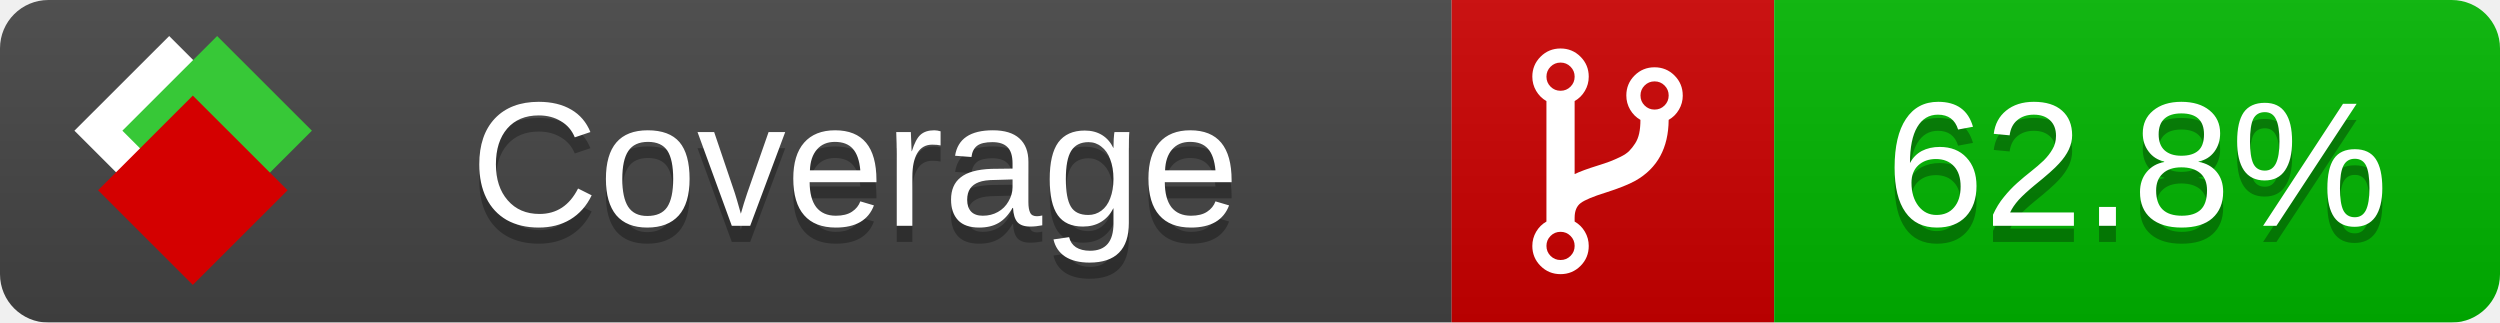
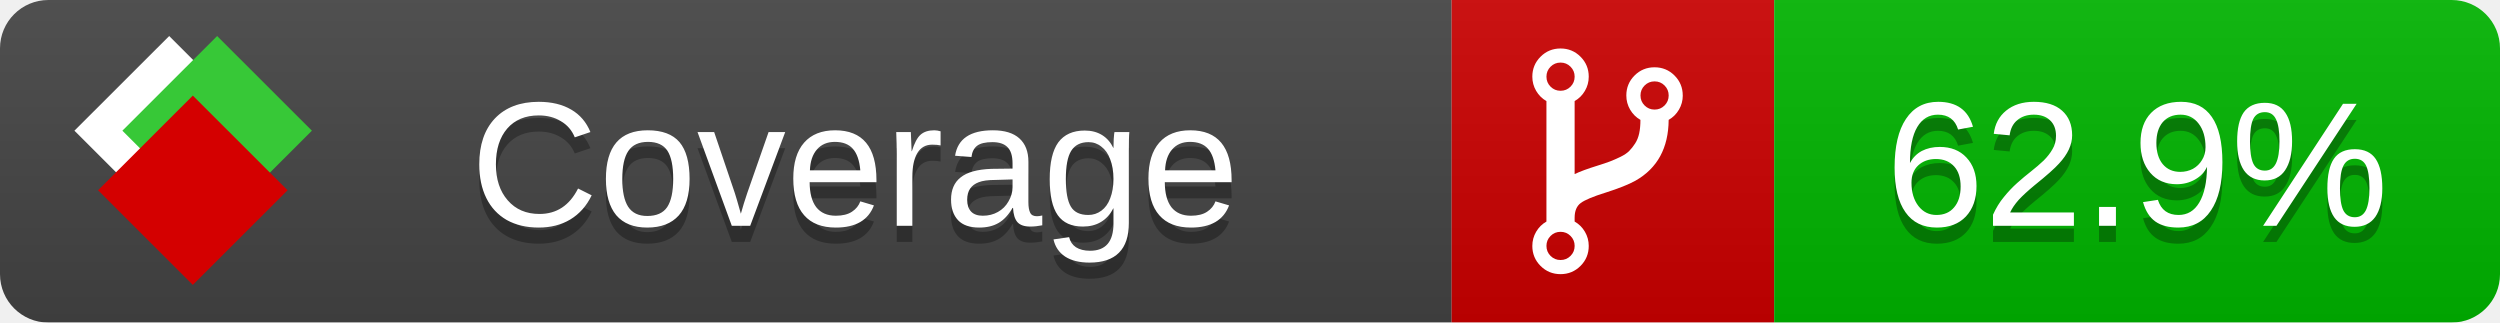
<svg xmlns="http://www.w3.org/2000/svg" xmlns:xlink="http://www.w3.org/1999/xlink" width="155" height="20">
  <style type="text/css">
          
            @keyframes fade1 {
                0% { visibility: visible; opacity: 1; }
               23% { visibility: visible; opacity: 1; }
               25% { visibility: hidden; opacity: 0; }
               48% { visibility: hidden; opacity: 0; }
               50% { visibility: hidden; opacity: 0; }
               73% { visibility: hidden; opacity: 0; }
               75% { visibility: hidden; opacity: 0; }
               98% { visibility: hidden; opacity: 0; }
              100% { visibility: visible; opacity: 1; }
            }
            @keyframes fade2 {
                0% { visibility: hidden; opacity: 0; }
               23% { visibility: hidden; opacity: 0; }
               25% { visibility: visible; opacity: 1; }
               48% { visibility: visible; opacity: 1; }
               50% { visibility: hidden; opacity: 0; }
               73% { visibility: hidden; opacity: 0; }
               75% { visibility: hidden; opacity: 0; }
               98% { visibility: hidden; opacity: 0; }
              100% { visibility: hidden; opacity: 0; }
            }
            @keyframes fade3 {
                0% { visibility: hidden; opacity: 0; }
               23% { visibility: hidden; opacity: 0; }
               25% { visibility: hidden; opacity: 0; }
               48% { visibility: hidden; opacity: 0; }
               50% { visibility: visible; opacity: 1; }
               73% { visibility: visible; opacity: 1; }
               75% { visibility: hidden; opacity: 0; }
               98% { visibility: hidden; opacity: 0; }
              100% { visibility: hidden; opacity: 0; }
            }
            @keyframes fade4 {
                0% { visibility: hidden; opacity: 0; }
               23% { visibility: hidden; opacity: 0; }
               25% { visibility: hidden; opacity: 0; }
               48% { visibility: hidden; opacity: 0; }
               50% { visibility: hidden; opacity: 0; }
               73% { visibility: hidden; opacity: 0; }
               75% { visibility: visible; opacity: 1; }
               98% { visibility: visible; opacity: 1; }
              100% { visibility: hidden; opacity: 0; }
            }
            .linecoverage {
                animation-duration: 15s;
                animation-name: fade1;
                animation-iteration-count: infinite;
            }
            .branchcoverage {
                animation-duration: 15s;
                animation-name: fade2;
                animation-iteration-count: infinite;
            }
            .methodcoverage {
                animation-duration: 15s;
                animation-name: fade3;
                animation-iteration-count: infinite;
            }
            .fullmethodcoverage {
                animation-duration: 15s;
                animation-name: fade4;
                animation-iteration-count: infinite;
            }
          
    </style>
  <defs>
    <linearGradient id="gradient" x2="0" y2="100%">
      <stop offset="0" stop-color="#bbb" stop-opacity=".1" />
      <stop offset="1" stop-opacity=".1" />
    </linearGradient>
    <linearGradient id="c">
      <stop offset="0" stop-color="#d40000" />
      <stop offset="1" stop-color="#ff2a2a" />
    </linearGradient>
    <linearGradient id="a">
      <stop offset="0" stop-color="#e0e0de" />
      <stop offset="1" stop-color="#fff" />
    </linearGradient>
    <linearGradient id="b">
      <stop offset="0" stop-color="#37c837" />
      <stop offset="1" stop-color="#217821" />
    </linearGradient>
    <linearGradient xlink:href="#a" id="e" x1="106.44" x2="69.96" y1="-11.96" y2="-46.84" gradientTransform="matrix(-.8426 -.00045 -.00045 -.8426 -94.27 -75.82)" gradientUnits="userSpaceOnUse" />
    <linearGradient xlink:href="#b" id="f" x1="56.19" x2="77.97" y1="-23.45" y2="10.62" gradientTransform="matrix(.8426 .00045 .00045 .8426 94.27 75.82)" gradientUnits="userSpaceOnUse" />
    <linearGradient xlink:href="#c" id="g" x1="79.98" x2="132.9" y1="10.79" y2="10.79" gradientTransform="matrix(.8426 .00045 .00045 .8426 94.27 75.82)" gradientUnits="userSpaceOnUse" />
    <mask id="mask">
      <rect width="155" height="20" rx="3" fill="#fff" />
    </mask>
    <g id="icon" transform="matrix(.04486 0 0 .04481 -.48 -.63)">
      <rect width="52.92" height="52.92" x="-109.72" y="-27.13" fill="url(#e)" transform="rotate(-135)" />
      <rect width="52.92" height="52.92" x="70.19" y="-39.18" fill="url(#f)" transform="rotate(45)" />
      <rect width="52.92" height="52.92" x="80.05" y="-15.74" fill="url(#g)" transform="rotate(45)" />
    </g>
  </defs>
  <g mask="url(#mask)">
    <rect x="0" y="0" width="90" height="20" fill="#444" />
    <rect x="90" y="0" width="20" height="20" fill="#c00" />
    <rect x="110" y="0" width="45" height="20" fill="#00B600" />
    <rect x="0" y="0" width="155" height="20" fill="url(#gradient)" />
  </g>
  <g>
    <path class="" fill="#fff" d="m 97.628,15.247 q 0,-0.364 -0.255,-0.619 -0.255,-0.255 -0.619,-0.255 -0.364,0 -0.619,0.255 -0.255,0.255 -0.255,0.619 0,0.364 0.255,0.619 0.255,0.255 0.619,0.255 0.364,0 0.619,-0.255 0.255,-0.255 0.255,-0.619 z m 0,-10.493 q 0,-0.364 -0.255,-0.619 -0.255,-0.255 -0.619,-0.255 -0.364,0 -0.619,0.255 -0.255,0.255 -0.255,0.619 0,0.364 0.255,0.619 0.255,0.255 0.619,0.255 0.364,0 0.619,-0.255 0.255,-0.255 0.255,-0.619 z m 5.83,1.166 q 0,-0.364 -0.255,-0.619 -0.255,-0.255 -0.619,-0.255 -0.364,0 -0.619,0.255 -0.255,0.255 -0.255,0.619 0,0.364 0.255,0.619 0.255,0.255 0.619,0.255 0.364,0 0.619,-0.255 0.255,-0.255 0.255,-0.619 z m 0.874,0 q 0,0.474 -0.237,0.879 -0.237,0.405 -0.638,0.633 -0.018,2.614 -2.059,3.771 -0.619,0.346 -1.849,0.738 -1.166,0.364 -1.544,0.647 -0.378,0.282 -0.378,0.911 l 0,0.237 q 0.401,0.228 0.638,0.633 0.237,0.405 0.237,0.879 0,0.729 -0.51,1.239 -0.51,0.51 -1.239,0.51 -0.729,0 -1.239,-0.51 -0.51,-0.51 -0.51,-1.239 0,-0.474 0.237,-0.879 0.237,-0.405 0.638,-0.633 l 0,-7.469 q -0.401,-0.228 -0.638,-0.633 -0.237,-0.405 -0.237,-0.879 0,-0.729 0.51,-1.239 0.51,-0.51 1.239,-0.51 0.729,0 1.239,0.51 0.51,0.51 0.51,1.239 0,0.474 -0.237,0.879 -0.237,0.405 -0.638,0.633 l 0,4.527 q 0.492,-0.237 1.403,-0.519 0.501,-0.155 0.797,-0.269 0.296,-0.114 0.642,-0.282 0.346,-0.169 0.537,-0.36 0.191,-0.191 0.369,-0.465 0.178,-0.273 0.255,-0.633 0.077,-0.36 0.077,-0.833 -0.401,-0.228 -0.638,-0.633 -0.237,-0.405 -0.237,-0.879 0,-0.729 0.51,-1.239 0.51,-0.51 1.239,-0.51 0.729,0 1.239,0.51 0.51,0.51 0.51,1.239 z" />
  </g>
  <g fill="#fff" text-anchor="middle" font-family="Verdana,Arial,Geneva,sans-serif" font-size="11">
    <a xlink:href="https://github.com/danielpalme/ReportGenerator" target="_top">
      <use xlink:href="#icon" transform="translate(3,1) scale(3.5)" />
    </a>
    <text x="53" y="15" fill="#010101" fill-opacity=".3">Coverage</text>
    <text x="53" y="14" fill="#fff">Coverage</text>
-     <text class="" x="132.5" y="15" fill="#010101" fill-opacity=".3">62.8%</text>
-     <text class="" x="132.5" y="14">62.8%</text>
+     <text class="" x="132.5" y="15" fill="#010101" fill-opacity=".3">62.9%</text>
+     <text class="" x="132.5" y="14">62.9%</text>
  </g>
  <g>
    <rect class="" x="90" y="0" width="65" height="20" fill-opacity="0" />
  </g>
</svg>
